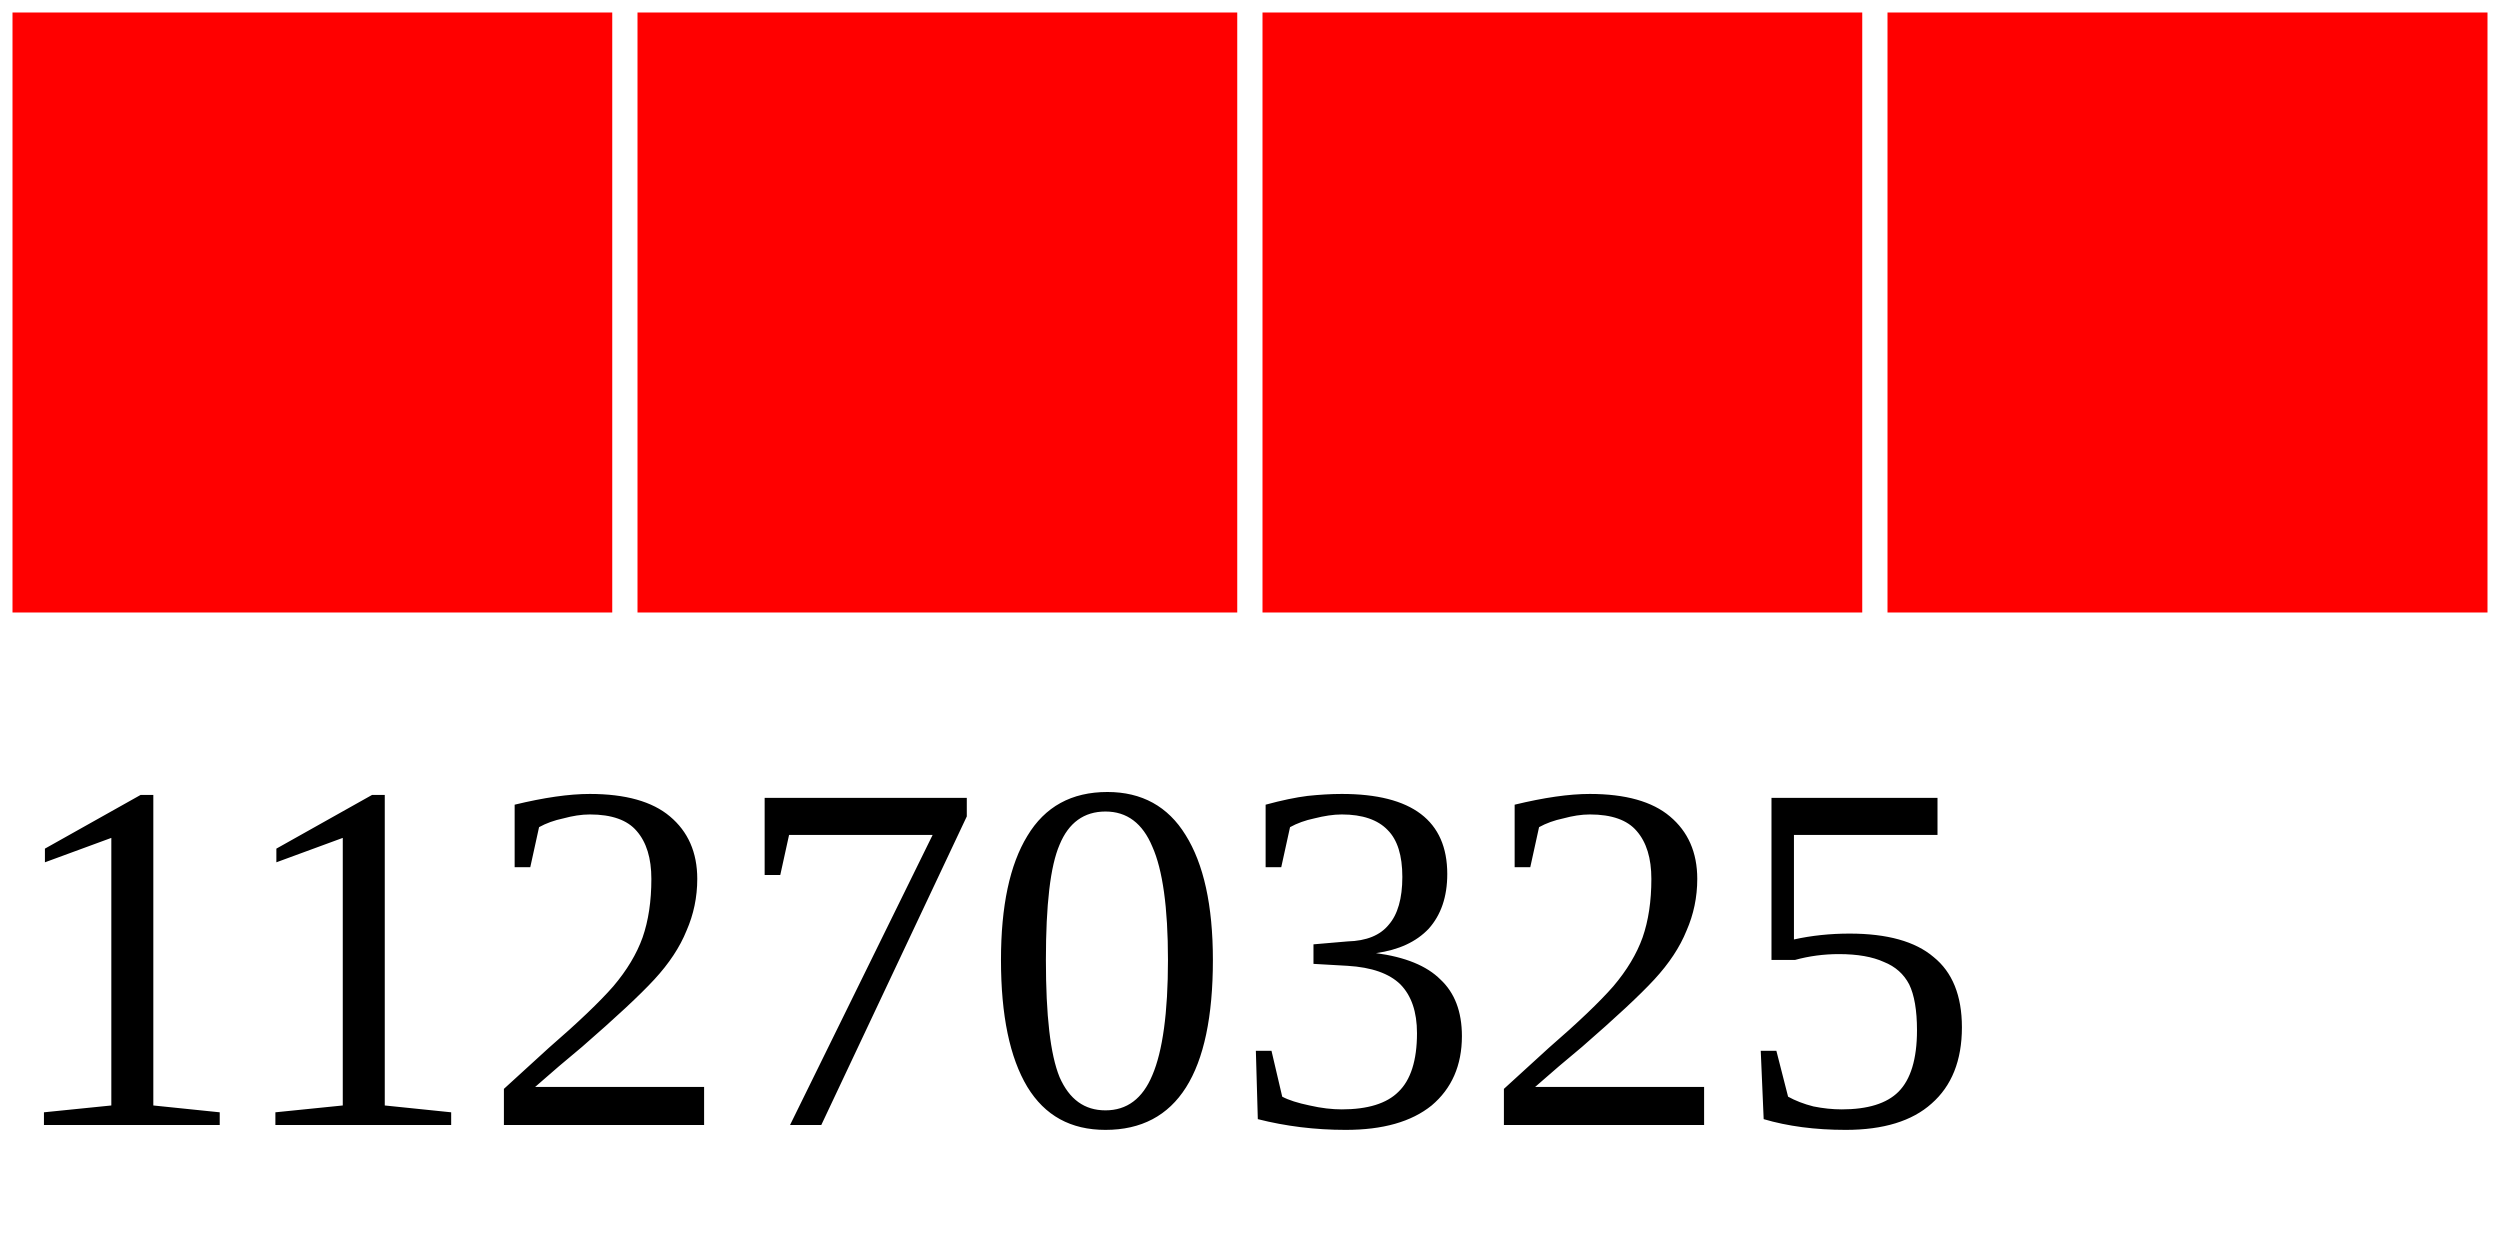
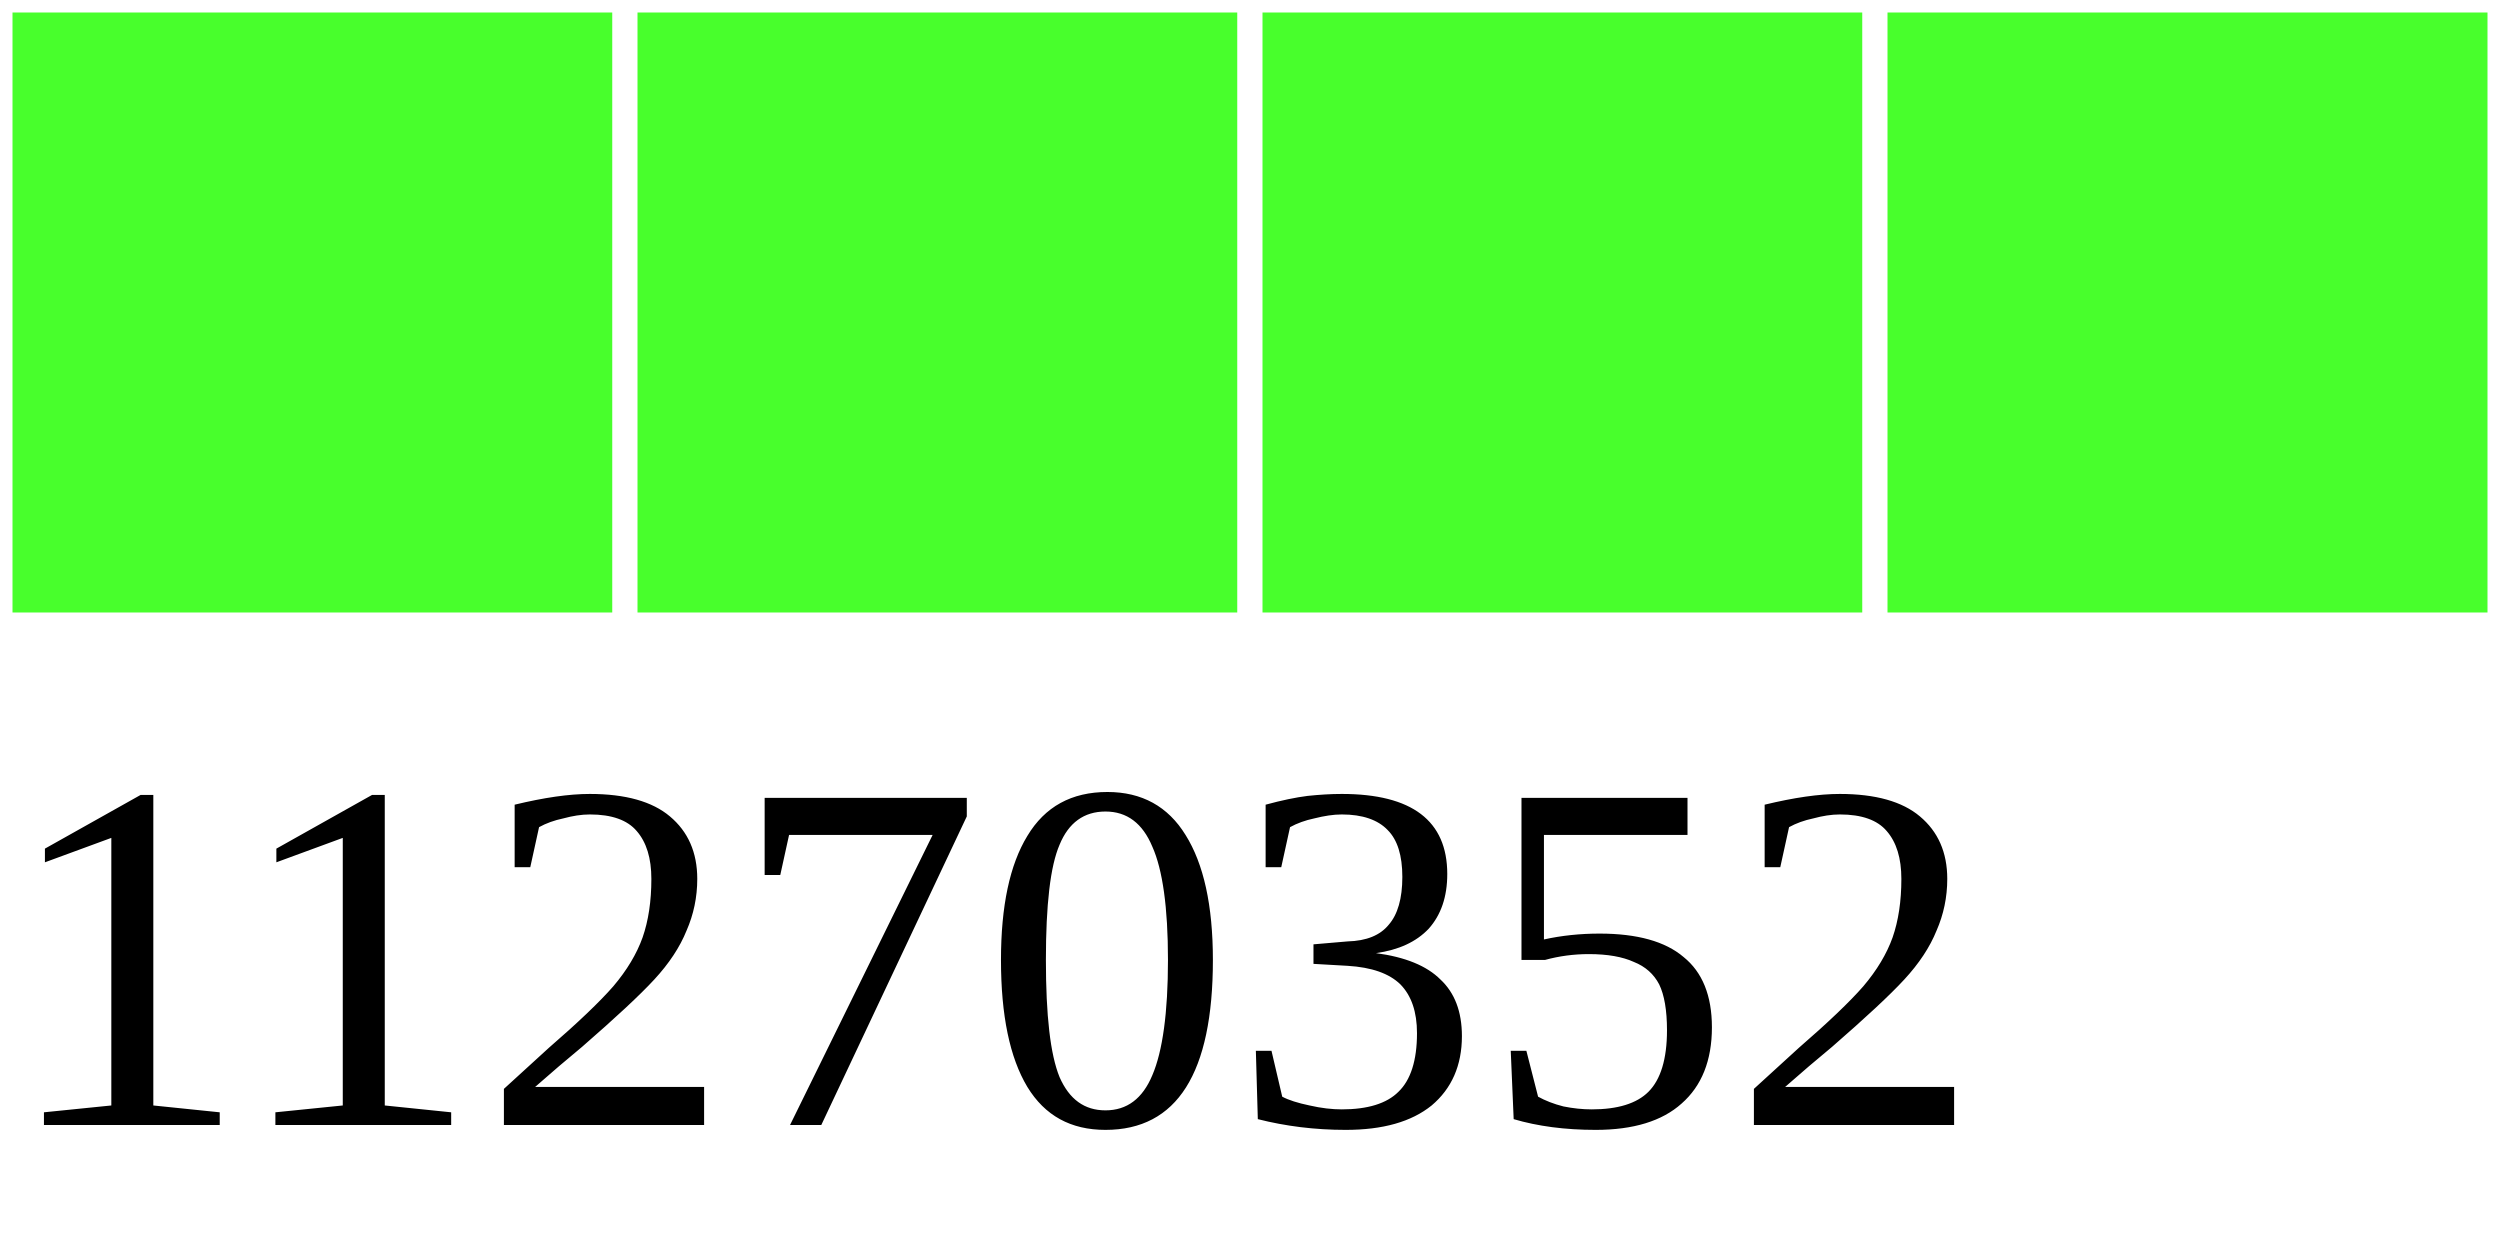
<svg xmlns="http://www.w3.org/2000/svg" width="40" height="20">
  <g>
-     <rect width="10" height="10" style="fill:#FF0000;stroke-width:0.4;stroke:rgb(255,255,255)" x="0" />
-     <rect width="10" height="10" style="fill:#FF0000;stroke-width:0.4;stroke:rgb(255,255,255)" x="10" />
-     <rect width="10" height="10" style="fill:#FF0000;stroke-width:0.4;stroke:rgb(255,255,255)" x="20" />
-     <rect width="10" height="10" style="fill:#FF0000;stroke-width:0.4;stroke:rgb(255,255,255)" x="30" />
-     <text x="0" y="18" fill="black" font-size="8">11270325</text>
+     <rect width="10" height="10" style="fill:#48FF2C;stroke-width:0.4;stroke:rgb(255,255,255)" x="0" />
+     <rect width="10" height="10" style="fill:#48FF2C;stroke-width:0.4;stroke:rgb(255,255,255)" x="10" />
+     <rect width="10" height="10" style="fill:#48FF2C;stroke-width:0.4;stroke:rgb(255,255,255)" x="20" />
+     <rect width="10" height="10" style="fill:#48FF2C;stroke-width:0.4;stroke:rgb(255,255,255)" x="30" />
+     <text x="0" y="18" fill="black" font-size="8">11270352</text>
  </g>
</svg>
